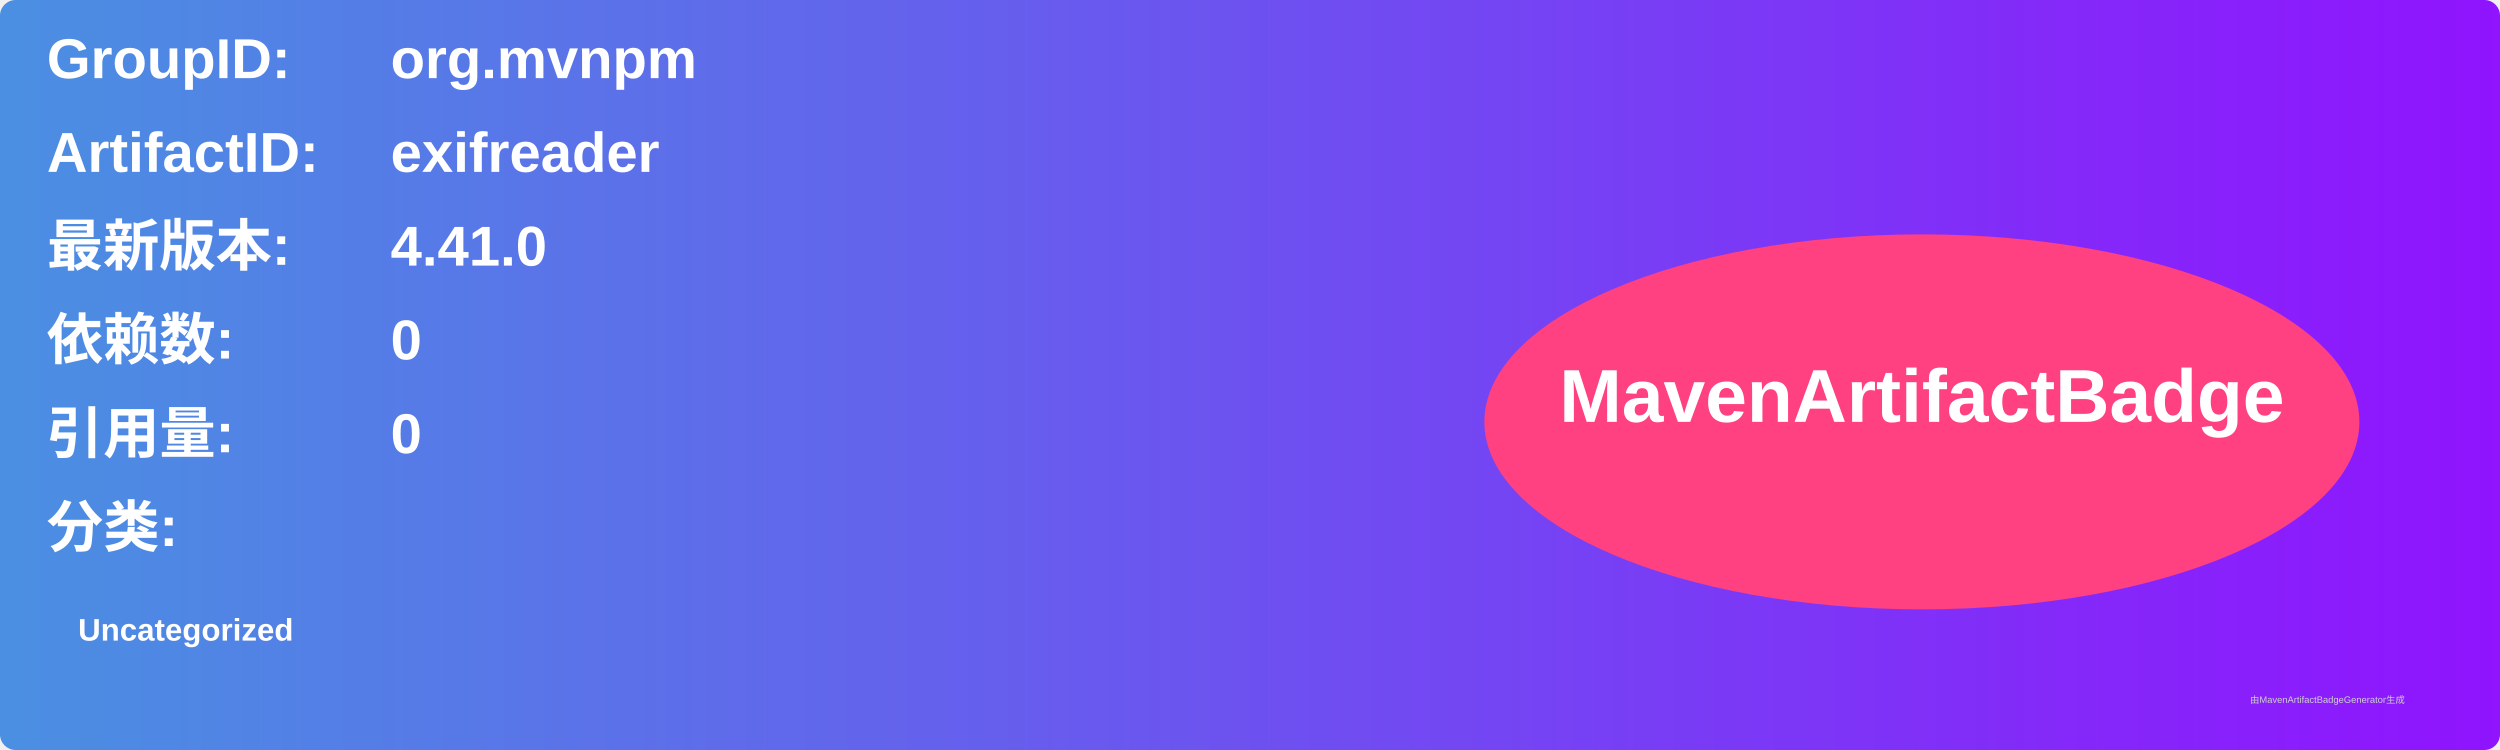
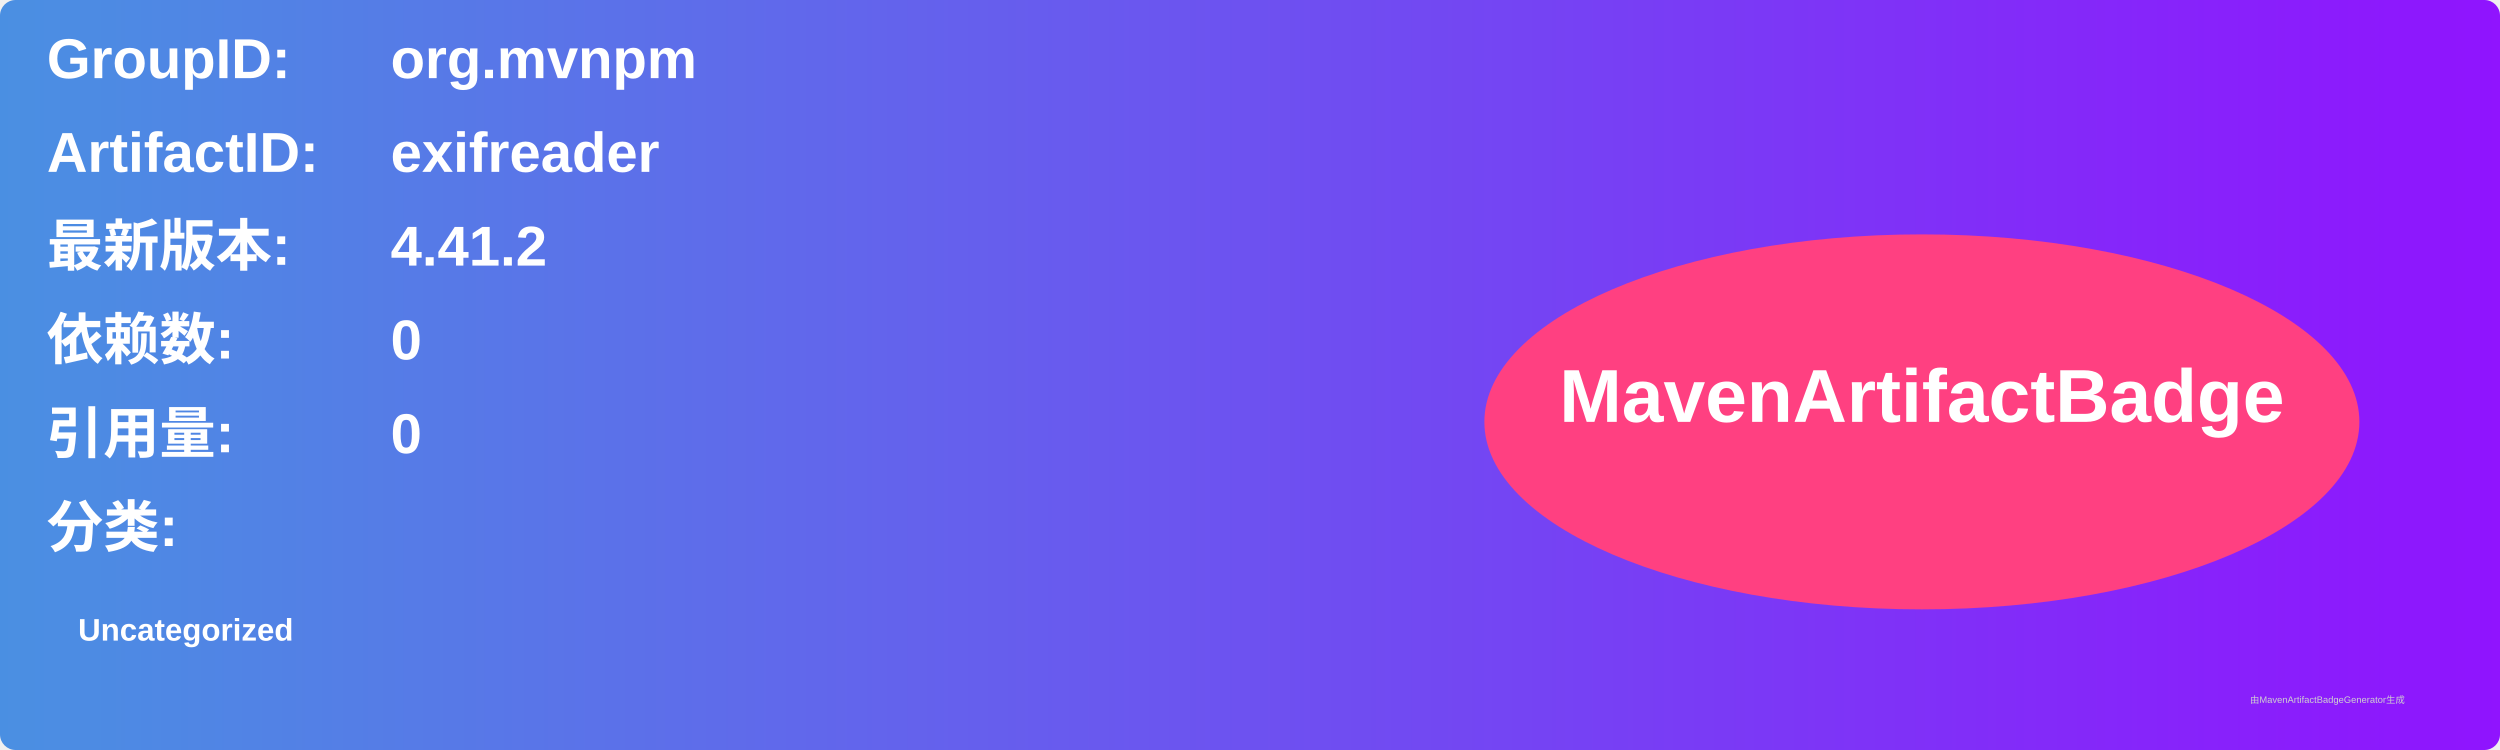
<svg xmlns="http://www.w3.org/2000/svg" width="800" height="240" viewBox="0 0 800 240">
  <linearGradient id="grad" x1="0%" y1="0%" x2="100%" y2="0%">
    <stop offset="0%" stop-color="#4a90e2" />
    <stop offset="100%" stop-color="#9013fe" />
  </linearGradient>
  <rect width="100%" height="100%" rx="5" ry="5" fill="url(#grad)" />
  <g transform="translate(15, 15)">
    <text x="0" y="10" font-family="Arial" font-size="18" fill="white" font-weight="bold" width="260">GroupID:</text>
    <text x="110" y="10" font-family="Arial" font-size="18" fill="white" font-weight="bold" width="460">org.mvnpm</text>
    <text x="0" y="40" font-family="Arial" font-size="18" fill="white" font-weight="bold" width="260">ArtifactID:</text>
    <text x="110" y="40" font-family="Arial" font-size="18" fill="white" font-weight="bold" width="460">exifreader</text>
    <text x="0" y="70" font-family="Arial" font-size="18" fill="white" font-weight="bold">最新版本:</text>
    <text x="110" y="70" font-family="Arial" font-size="18" fill="white" font-weight="bold">
-       <tspan font-weight="bold">4.41.0</tspan>
+       <tspan font-weight="bold">4.41.2</tspan>
    </text>
    <text x="0" y="100" font-family="Arial" font-size="18" fill="white" font-weight="bold">依赖数: </text>
    <text x="110" y="100" font-family="Arial" font-size="18" fill="white">
      <tspan font-weight="bold">0</tspan>
    </text>
    <text x="0" y="130" font-family="Arial" font-size="18" fill="white" font-weight="bold">引用量: </text>
    <text x="110" y="130" font-family="Arial" font-size="18" fill="white">
      <tspan font-weight="bold">0</tspan>
    </text>
    <text x="0" y="160" font-family="Arial" font-size="18" fill="white" font-weight="bold">分类:</text>
    <text x="10" y="190" font-family="Arial" font-size="10" fill="white">
      <tspan font-weight="bold">Uncategorized</tspan>
    </text>
    <ellipse cx="600" cy="120" rx="140" ry="60" fill="#ff4081" />
    <text x="600" y="120" text-anchor="middle" font-family="Arial" font-size="24" fill="white" font-weight="bold">MavenArtifactBadge</text>
  </g>
  <text x="720" y="225" font-family="Arial" font-size="3" fill="#d0d0d0">由MavenArtifactBadgeGenerator生成</text>
</svg>
